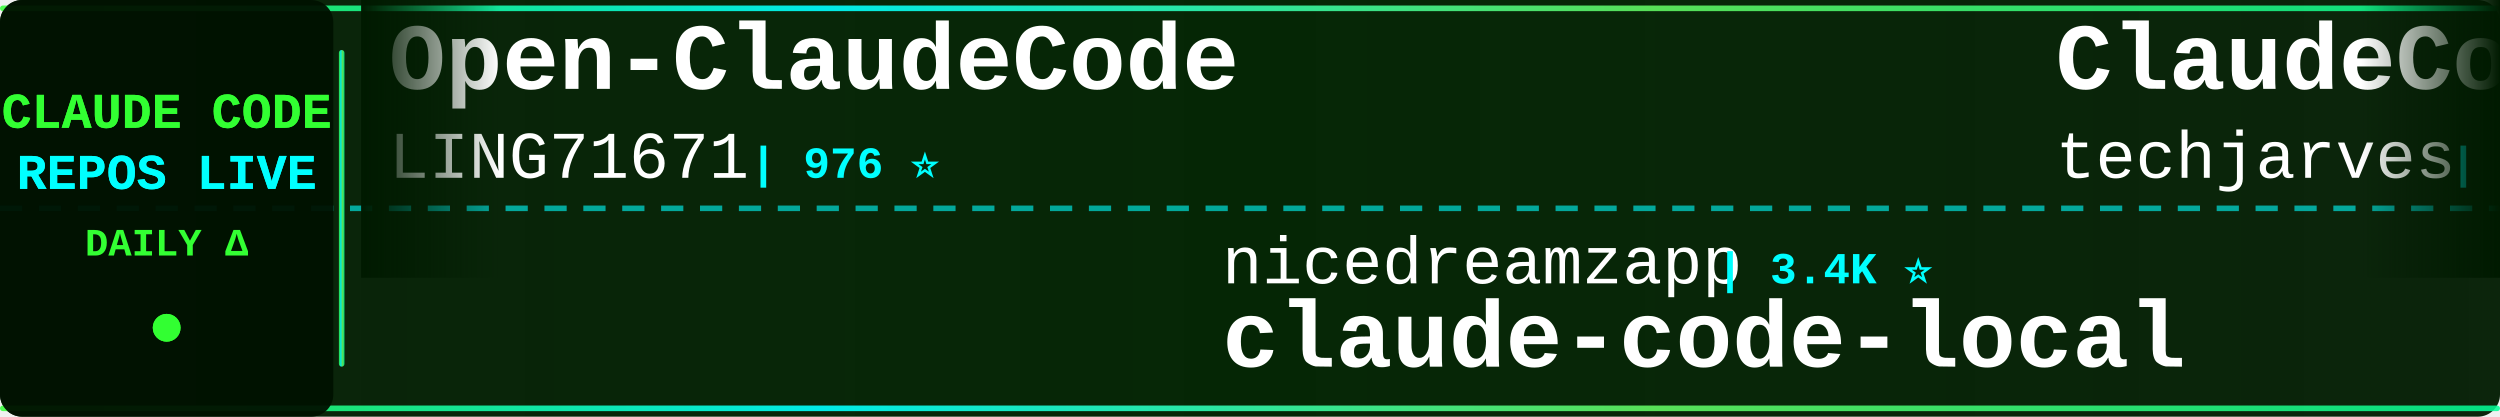
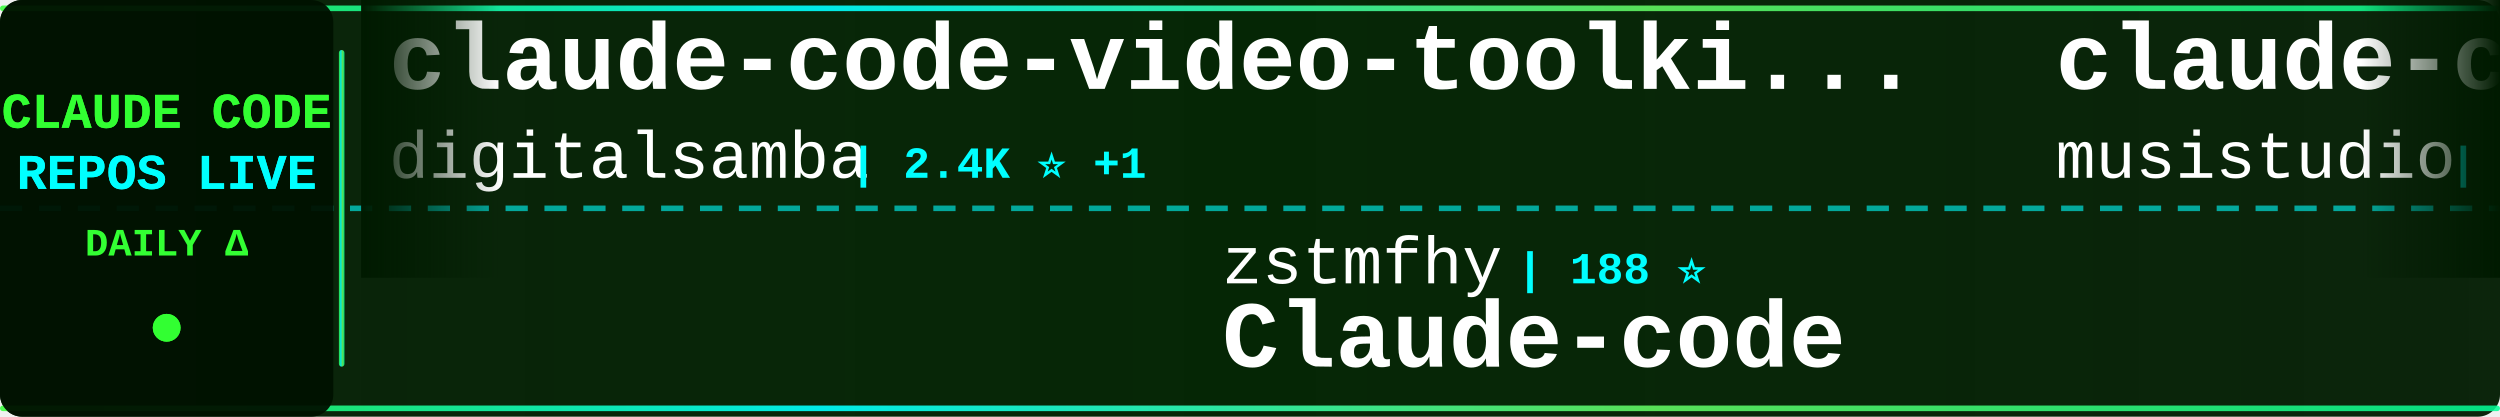
<svg xmlns="http://www.w3.org/2000/svg" width="900" height="150">
  <defs>
    <linearGradient id="tickerBg" x1="0%" y1="0%" x2="100%" y2="0%">
      <stop offset="0%" style="stop-color:#001a00;stop-opacity:0.95" />
      <stop offset="50%" style="stop-color:#002200;stop-opacity:0.98" />
      <stop offset="100%" style="stop-color:#001a00;stop-opacity:0.95" />
    </linearGradient>
    <linearGradient id="borderGrad" x1="0%" y1="0%" x2="100%" y2="0%">
      <stop offset="0%" style="stop-color:#33ff33;stop-opacity:0.85">
        <animate attributeName="stop-opacity" values="0.85;1;0.85" dur="2s" repeatCount="indefinite" />
      </stop>
      <stop offset="33%" style="stop-color:#00ffff;stop-opacity:0.9">
        <animate attributeName="stop-opacity" values="0.9;1;0.9" dur="2.2s" repeatCount="indefinite" />
      </stop>
      <stop offset="66%" style="stop-color:#66ff66;stop-opacity:0.85">
        <animate attributeName="stop-opacity" values="0.85;1;0.85" dur="1.8s" repeatCount="indefinite" />
      </stop>
      <stop offset="100%" style="stop-color:#00ff99;stop-opacity:0.85">
        <animate attributeName="stop-opacity" values="0.85;1;0.85" dur="2s" repeatCount="indefinite" />
      </stop>
    </linearGradient>
    <filter id="textGlow">
      <feGaussianBlur stdDeviation="0.1" result="coloredBlur" />
      <feMerge>
        <feMergeNode in="coloredBlur" />
        <feMergeNode in="SourceGraphic" />
      </feMerge>
    </filter>
    <filter id="metricGlow">
      <feGaussianBlur stdDeviation="0.2" result="coloredBlur" />
      <feMerge>
        <feMergeNode in="coloredBlur" />
        <feMergeNode in="SourceGraphic" />
      </feMerge>
    </filter>
    <linearGradient id="leftFade" x1="0%" y1="0%" x2="100%" y2="0%">
      <stop offset="0%" style="stop-color:#001a00;stop-opacity:1" />
      <stop offset="100%" style="stop-color:#001a00;stop-opacity:0" />
    </linearGradient>
    <linearGradient id="rightFade" x1="0%" y1="0%" x2="100%" y2="0%">
      <stop offset="0%" style="stop-color:#001a00;stop-opacity:0" />
      <stop offset="100%" style="stop-color:#001a00;stop-opacity:1" />
    </linearGradient>
  </defs>
  <rect width="900" height="150" fill="url(#tickerBg)" rx="8" />
  <rect x="0" y="2" width="900" height="2" fill="url(#borderGrad)" rx="1" />
  <rect x="0" y="146" width="900" height="2" fill="url(#borderGrad)" rx="1" />
  <line x1="0" y1="75" x2="900" y2="75" stroke="#00ffff" stroke-width="2" stroke-dasharray="8 6" opacity="0.6" />
  <rect x="0" y="0" width="120" height="150" fill="#001100" opacity="0.95" rx="8" />
  <text x="60" y="46" font-family="'Courier New', monospace" font-size="18" font-weight="bold" fill="#33ff33" text-anchor="middle" filter="url(#textGlow)">
    CLAUDE CODE
  </text>
  <text x="60" y="68" font-family="'Courier New', monospace" font-size="18" font-weight="bold" fill="#00ffff" text-anchor="middle" filter="url(#textGlow)">
    REPOS LIVE
  </text>
  <text x="60" y="92" font-family="'Courier New', monospace" font-size="14" font-weight="bold" fill="#33ff33" text-anchor="middle">
    DAILY Δ
  </text>
  <circle cx="60" cy="118" r="5" fill="#33ff33" filter="url(#metricGlow)">
    <animate attributeName="r" values="4;6;4" dur="1.5s" repeatCount="indefinite" />
    <animate attributeName="opacity" values="0.6;1;0.6" dur="1.5s" repeatCount="indefinite" />
  </circle>
  <rect x="122" y="18" width="2" height="114" fill="url(#borderGrad)" rx="1" />
  <clipPath id="tickerClip">
    <rect x="130" y="0" width="770" height="150" />
  </clipPath>
  <g clip-path="url(#tickerClip)">
    <g id="tickerItems">
      <animateTransform attributeName="transform" attributeType="XML" type="translate" from="0 0" to="-3000 0" dur="54s" repeatCount="indefinite" />
      <g transform="translate(0, 0)">
-         <text x="140" y="32" font-family="'Courier New', monospace" font-size="34" font-weight="bold" fill="#ffffff">Open-ClaudeCode</text>
-         <text x="140" y="64" font-family="'Courier New', monospace" font-size="24" font-weight="normal" fill="#ffffff" opacity="1.0">LING71671</text>
-         <text x="270" y="64" font-family="'Courier New', monospace" font-size="16" font-weight="bold" fill="#00ffff"> | 976 ⭐</text>
+         <text x="140" y="32" font-family="'Courier New', monospace" font-size="34" font-weight="bold" fill="#ffffff">claude-code-video-toolki...</text>
+         <text x="140" y="64" font-family="'Courier New', monospace" font-size="24" font-weight="normal" fill="#ffffff" opacity="1.0">digitalsamba</text>
+         <text x="306" y="64" font-family="'Courier New', monospace" font-size="16" font-weight="bold" fill="#00ffff"> | 2.4K ⭐ +1</text>
      </g>
      <g transform="translate(300, 0)">
-         <text x="140" y="102" font-family="'Courier New', monospace" font-size="24" font-weight="normal" fill="#ffffff" opacity="1.0">nicedreamzapp</text>
-         <text x="318" y="102" font-family="'Courier New', monospace" font-size="16" font-weight="bold" fill="#00ffff"> | 3.4K ⭐</text>
-         <text x="140" y="132" font-family="'Courier New', monospace" font-size="34" font-weight="bold" fill="#ffffff">claude-code-local</text>
+         <text x="140" y="102" font-family="'Courier New', monospace" font-size="24" font-weight="normal" fill="#ffffff" opacity="1.0">zstmfhy</text>
+         <text x="246" y="102" font-family="'Courier New', monospace" font-size="16" font-weight="bold" fill="#00ffff"> | 188 ⭐</text>
+         <text x="140" y="132" font-family="'Courier New', monospace" font-size="34" font-weight="bold" fill="#ffffff">Claude-code</text>
      </g>
      <g transform="translate(600, 0)">
-         <text x="140" y="32" font-family="'Courier New', monospace" font-size="34" font-weight="bold" fill="#ffffff">ClaudeCode-Portable</text>
-         <text x="140" y="64" font-family="'Courier New', monospace" font-size="24" font-weight="normal" fill="#ffffff" opacity="1.0">techjarves</text>
-         <text x="282" y="64" font-family="'Courier New', monospace" font-size="16" font-weight="bold" fill="#00ffff"> | 1.6K ⭐</text>
+         <text x="140" y="32" font-family="'Courier New', monospace" font-size="34" font-weight="bold" fill="#ffffff">claude-code-router</text>
+         <text x="140" y="64" font-family="'Courier New', monospace" font-size="24" font-weight="normal" fill="#ffffff" opacity="1.0">musistudio</text>
+         <text x="282" y="64" font-family="'Courier New', monospace" font-size="16" font-weight="bold" fill="#00ffff"> | 37.9K ⭐ +1</text>
      </g>
      <g transform="translate(900, 0)">
-         <text x="140" y="102" font-family="'Courier New', monospace" font-size="24" font-weight="normal" fill="#ffffff" opacity="1.0">OrcaWhisper</text>
-         <text x="294" y="102" font-family="'Courier New', monospace" font-size="16" font-weight="bold" fill="#00ffff"> | 106 ⭐</text>
-         <text x="140" y="132" font-family="'Courier New', monospace" font-size="34" font-weight="bold" fill="#ffffff">Claude-Code</text>
+         <text x="140" y="102" font-family="'Courier New', monospace" font-size="24" font-weight="normal" fill="#ffffff" opacity="1.0">Cranot</text>
+         <text x="234" y="102" font-family="'Courier New', monospace" font-size="16" font-weight="bold" fill="#00ffff"> | 2.9K ⭐ +2</text>
+         <text x="140" y="132" font-family="'Courier New', monospace" font-size="34" font-weight="bold" fill="#ffffff">claude-code-guide</text>
      </g>
      <g transform="translate(1200, 0)">
-         <text x="140" y="32" font-family="'Courier New', monospace" font-size="34" font-weight="bold" fill="#ffffff">claude-coder</text>
-         <text x="140" y="64" font-family="'Courier New', monospace" font-size="24" font-weight="normal" fill="#ffffff" opacity="1.0">kodu-ai</text>
-         <text x="246" y="64" font-family="'Courier New', monospace" font-size="16" font-weight="bold" fill="#00ffff"> | 5.2K ⭐</text>
+         <text x="140" y="32" font-family="'Courier New', monospace" font-size="34" font-weight="bold" fill="#ffffff">ECC</text>
+         <text x="140" y="64" font-family="'Courier New', monospace" font-size="24" font-weight="normal" fill="#ffffff" opacity="1.0">affaan-m</text>
+         <text x="258" y="64" font-family="'Courier New', monospace" font-size="16" font-weight="bold" fill="#00ffff"> | 293.4K ⭐ +106</text>
      </g>
      <g transform="translate(1500, 0)">
-         <text x="140" y="102" font-family="'Courier New', monospace" font-size="24" font-weight="normal" fill="#ffffff" opacity="1.0">frankbria</text>
-         <text x="270" y="102" font-family="'Courier New', monospace" font-size="16" font-weight="bold" fill="#00ffff"> | 9.7K ⭐</text>
-         <text x="140" y="132" font-family="'Courier New', monospace" font-size="34" font-weight="bold" fill="#ffffff">ralph-claude-code</text>
+         <text x="140" y="102" font-family="'Courier New', monospace" font-size="24" font-weight="normal" fill="#ffffff" opacity="1.0">Windy3f3f3f3f</text>
+         <text x="318" y="102" font-family="'Courier New', monospace" font-size="16" font-weight="bold" fill="#00ffff"> | 2.8K ⭐</text>
+         <text x="140" y="132" font-family="'Courier New', monospace" font-size="34" font-weight="bold" fill="#ffffff">claude-code-from-scratch</text>
      </g>
      <g transform="translate(1800, 0)">
-         <text x="140" y="32" font-family="'Courier New', monospace" font-size="34" font-weight="bold" fill="#ffffff">claude-code-tudou</text>
-         <text x="140" y="64" font-family="'Courier New', monospace" font-size="24" font-weight="normal" fill="#ffffff" opacity="1.0">AICoderTudou</text>
-         <text x="306" y="64" font-family="'Courier New', monospace" font-size="16" font-weight="bold" fill="#00ffff"> | 493 ⭐ +1</text>
+         <text x="140" y="32" font-family="'Courier New', monospace" font-size="34" font-weight="bold" fill="#ffffff">claude-code-showcase</text>
+         <text x="140" y="64" font-family="'Courier New', monospace" font-size="24" font-weight="normal" fill="#ffffff" opacity="1.0">ChrisWiles</text>
+         <text x="282" y="64" font-family="'Courier New', monospace" font-size="16" font-weight="bold" fill="#00ffff"> | 6.1K ⭐</text>
      </g>
      <g transform="translate(2100, 0)">
-         <text x="140" y="102" font-family="'Courier New', monospace" font-size="24" font-weight="normal" fill="#ffffff" opacity="1.0">AprilNEA</text>
-         <text x="258" y="102" font-family="'Courier New', monospace" font-size="16" font-weight="bold" fill="#00ffff"> | 392 ⭐ -1</text>
-         <text x="140" y="132" font-family="'Courier New', monospace" font-size="34" font-weight="bold" fill="#ffffff">claude-code-source</text>
+         <text x="140" y="102" font-family="'Courier New', monospace" font-size="24" font-weight="normal" fill="#ffffff" opacity="1.0">Piebald-AI</text>
+         <text x="282" y="102" font-family="'Courier New', monospace" font-size="16" font-weight="bold" fill="#00ffff"> | 13.0K ⭐ +1</text>
+         <text x="140" y="132" font-family="'Courier New', monospace" font-size="34" font-weight="bold" fill="#ffffff">claude-code-system-promp...</text>
      </g>
      <g transform="translate(2400, 0)">
-         <text x="140" y="32" font-family="'Courier New', monospace" font-size="34" font-weight="bold" fill="#ffffff">claude-code-analysis</text>
-         <text x="140" y="64" font-family="'Courier New', monospace" font-size="24" font-weight="normal" fill="#ffffff" opacity="1.0">liuup</text>
-         <text x="222" y="64" font-family="'Courier New', monospace" font-size="16" font-weight="bold" fill="#00ffff"> | 4.1K ⭐ +1</text>
+         <text x="140" y="32" font-family="'Courier New', monospace" font-size="34" font-weight="bold" fill="#ffffff">ralph-claude-code</text>
+         <text x="140" y="64" font-family="'Courier New', monospace" font-size="24" font-weight="normal" fill="#ffffff" opacity="1.0">frankbria</text>
+         <text x="270" y="64" font-family="'Courier New', monospace" font-size="16" font-weight="bold" fill="#00ffff"> | 9.7K ⭐ -1</text>
      </g>
      <g transform="translate(2700, 0)">
-         <text x="140" y="102" font-family="'Courier New', monospace" font-size="24" font-weight="normal" fill="#ffffff" opacity="1.0">disler</text>
-         <text x="234" y="102" font-family="'Courier New', monospace" font-size="16" font-weight="bold" fill="#00ffff"> | 1.7K ⭐ +1</text>
-         <text x="140" y="132" font-family="'Courier New', monospace" font-size="34" font-weight="bold" fill="#ffffff">pi-vs-claude-code</text>
+         <text x="140" y="102" font-family="'Courier New', monospace" font-size="24" font-weight="normal" fill="#ffffff" opacity="1.0">FlorianBruniaux</text>
+         <text x="342" y="102" font-family="'Courier New', monospace" font-size="16" font-weight="bold" fill="#00ffff"> | 6.3K ⭐ +1</text>
+         <text x="140" y="132" font-family="'Courier New', monospace" font-size="34" font-weight="bold" fill="#ffffff">claude-code-ultimate-gui...</text>
      </g>
      <g transform="translate(3000, 0)">
-         <text x="140" y="32" font-family="'Courier New', monospace" font-size="34" font-weight="bold" fill="#ffffff">Open-ClaudeCode</text>
-         <text x="140" y="64" font-family="'Courier New', monospace" font-size="24" font-weight="normal" fill="#ffffff" opacity="1.0">LING71671</text>
-         <text x="270" y="64" font-family="'Courier New', monospace" font-size="16" font-weight="bold" fill="#00ffff"> | 976 ⭐</text>
+         <text x="140" y="32" font-family="'Courier New', monospace" font-size="34" font-weight="bold" fill="#ffffff">claude-code-video-toolki...</text>
+         <text x="140" y="64" font-family="'Courier New', monospace" font-size="24" font-weight="normal" fill="#ffffff" opacity="1.0">digitalsamba</text>
+         <text x="306" y="64" font-family="'Courier New', monospace" font-size="16" font-weight="bold" fill="#00ffff"> | 2.4K ⭐ +1</text>
      </g>
      <g transform="translate(3300, 0)">
-         <text x="140" y="102" font-family="'Courier New', monospace" font-size="24" font-weight="normal" fill="#ffffff" opacity="1.0">nicedreamzapp</text>
-         <text x="318" y="102" font-family="'Courier New', monospace" font-size="16" font-weight="bold" fill="#00ffff"> | 3.4K ⭐</text>
-         <text x="140" y="132" font-family="'Courier New', monospace" font-size="34" font-weight="bold" fill="#ffffff">claude-code-local</text>
+         <text x="140" y="102" font-family="'Courier New', monospace" font-size="24" font-weight="normal" fill="#ffffff" opacity="1.0">zstmfhy</text>
+         <text x="246" y="102" font-family="'Courier New', monospace" font-size="16" font-weight="bold" fill="#00ffff"> | 188 ⭐</text>
+         <text x="140" y="132" font-family="'Courier New', monospace" font-size="34" font-weight="bold" fill="#ffffff">Claude-code</text>
      </g>
      <g transform="translate(3600, 0)">
-         <text x="140" y="32" font-family="'Courier New', monospace" font-size="34" font-weight="bold" fill="#ffffff">ClaudeCode-Portable</text>
-         <text x="140" y="64" font-family="'Courier New', monospace" font-size="24" font-weight="normal" fill="#ffffff" opacity="1.0">techjarves</text>
-         <text x="282" y="64" font-family="'Courier New', monospace" font-size="16" font-weight="bold" fill="#00ffff"> | 1.6K ⭐</text>
+         <text x="140" y="32" font-family="'Courier New', monospace" font-size="34" font-weight="bold" fill="#ffffff">claude-code-router</text>
+         <text x="140" y="64" font-family="'Courier New', monospace" font-size="24" font-weight="normal" fill="#ffffff" opacity="1.0">musistudio</text>
+         <text x="282" y="64" font-family="'Courier New', monospace" font-size="16" font-weight="bold" fill="#00ffff"> | 37.9K ⭐ +1</text>
      </g>
      <g transform="translate(3900, 0)">
-         <text x="140" y="102" font-family="'Courier New', monospace" font-size="24" font-weight="normal" fill="#ffffff" opacity="1.0">OrcaWhisper</text>
-         <text x="294" y="102" font-family="'Courier New', monospace" font-size="16" font-weight="bold" fill="#00ffff"> | 106 ⭐</text>
-         <text x="140" y="132" font-family="'Courier New', monospace" font-size="34" font-weight="bold" fill="#ffffff">Claude-Code</text>
+         <text x="140" y="102" font-family="'Courier New', monospace" font-size="24" font-weight="normal" fill="#ffffff" opacity="1.0">Cranot</text>
+         <text x="234" y="102" font-family="'Courier New', monospace" font-size="16" font-weight="bold" fill="#00ffff"> | 2.9K ⭐ +2</text>
+         <text x="140" y="132" font-family="'Courier New', monospace" font-size="34" font-weight="bold" fill="#ffffff">claude-code-guide</text>
      </g>
    </g>
  </g>
  <rect x="130" y="0" width="50" height="100" fill="url(#leftFade)" />
  <rect x="850" y="0" width="50" height="100" fill="url(#rightFade)" />
</svg>
